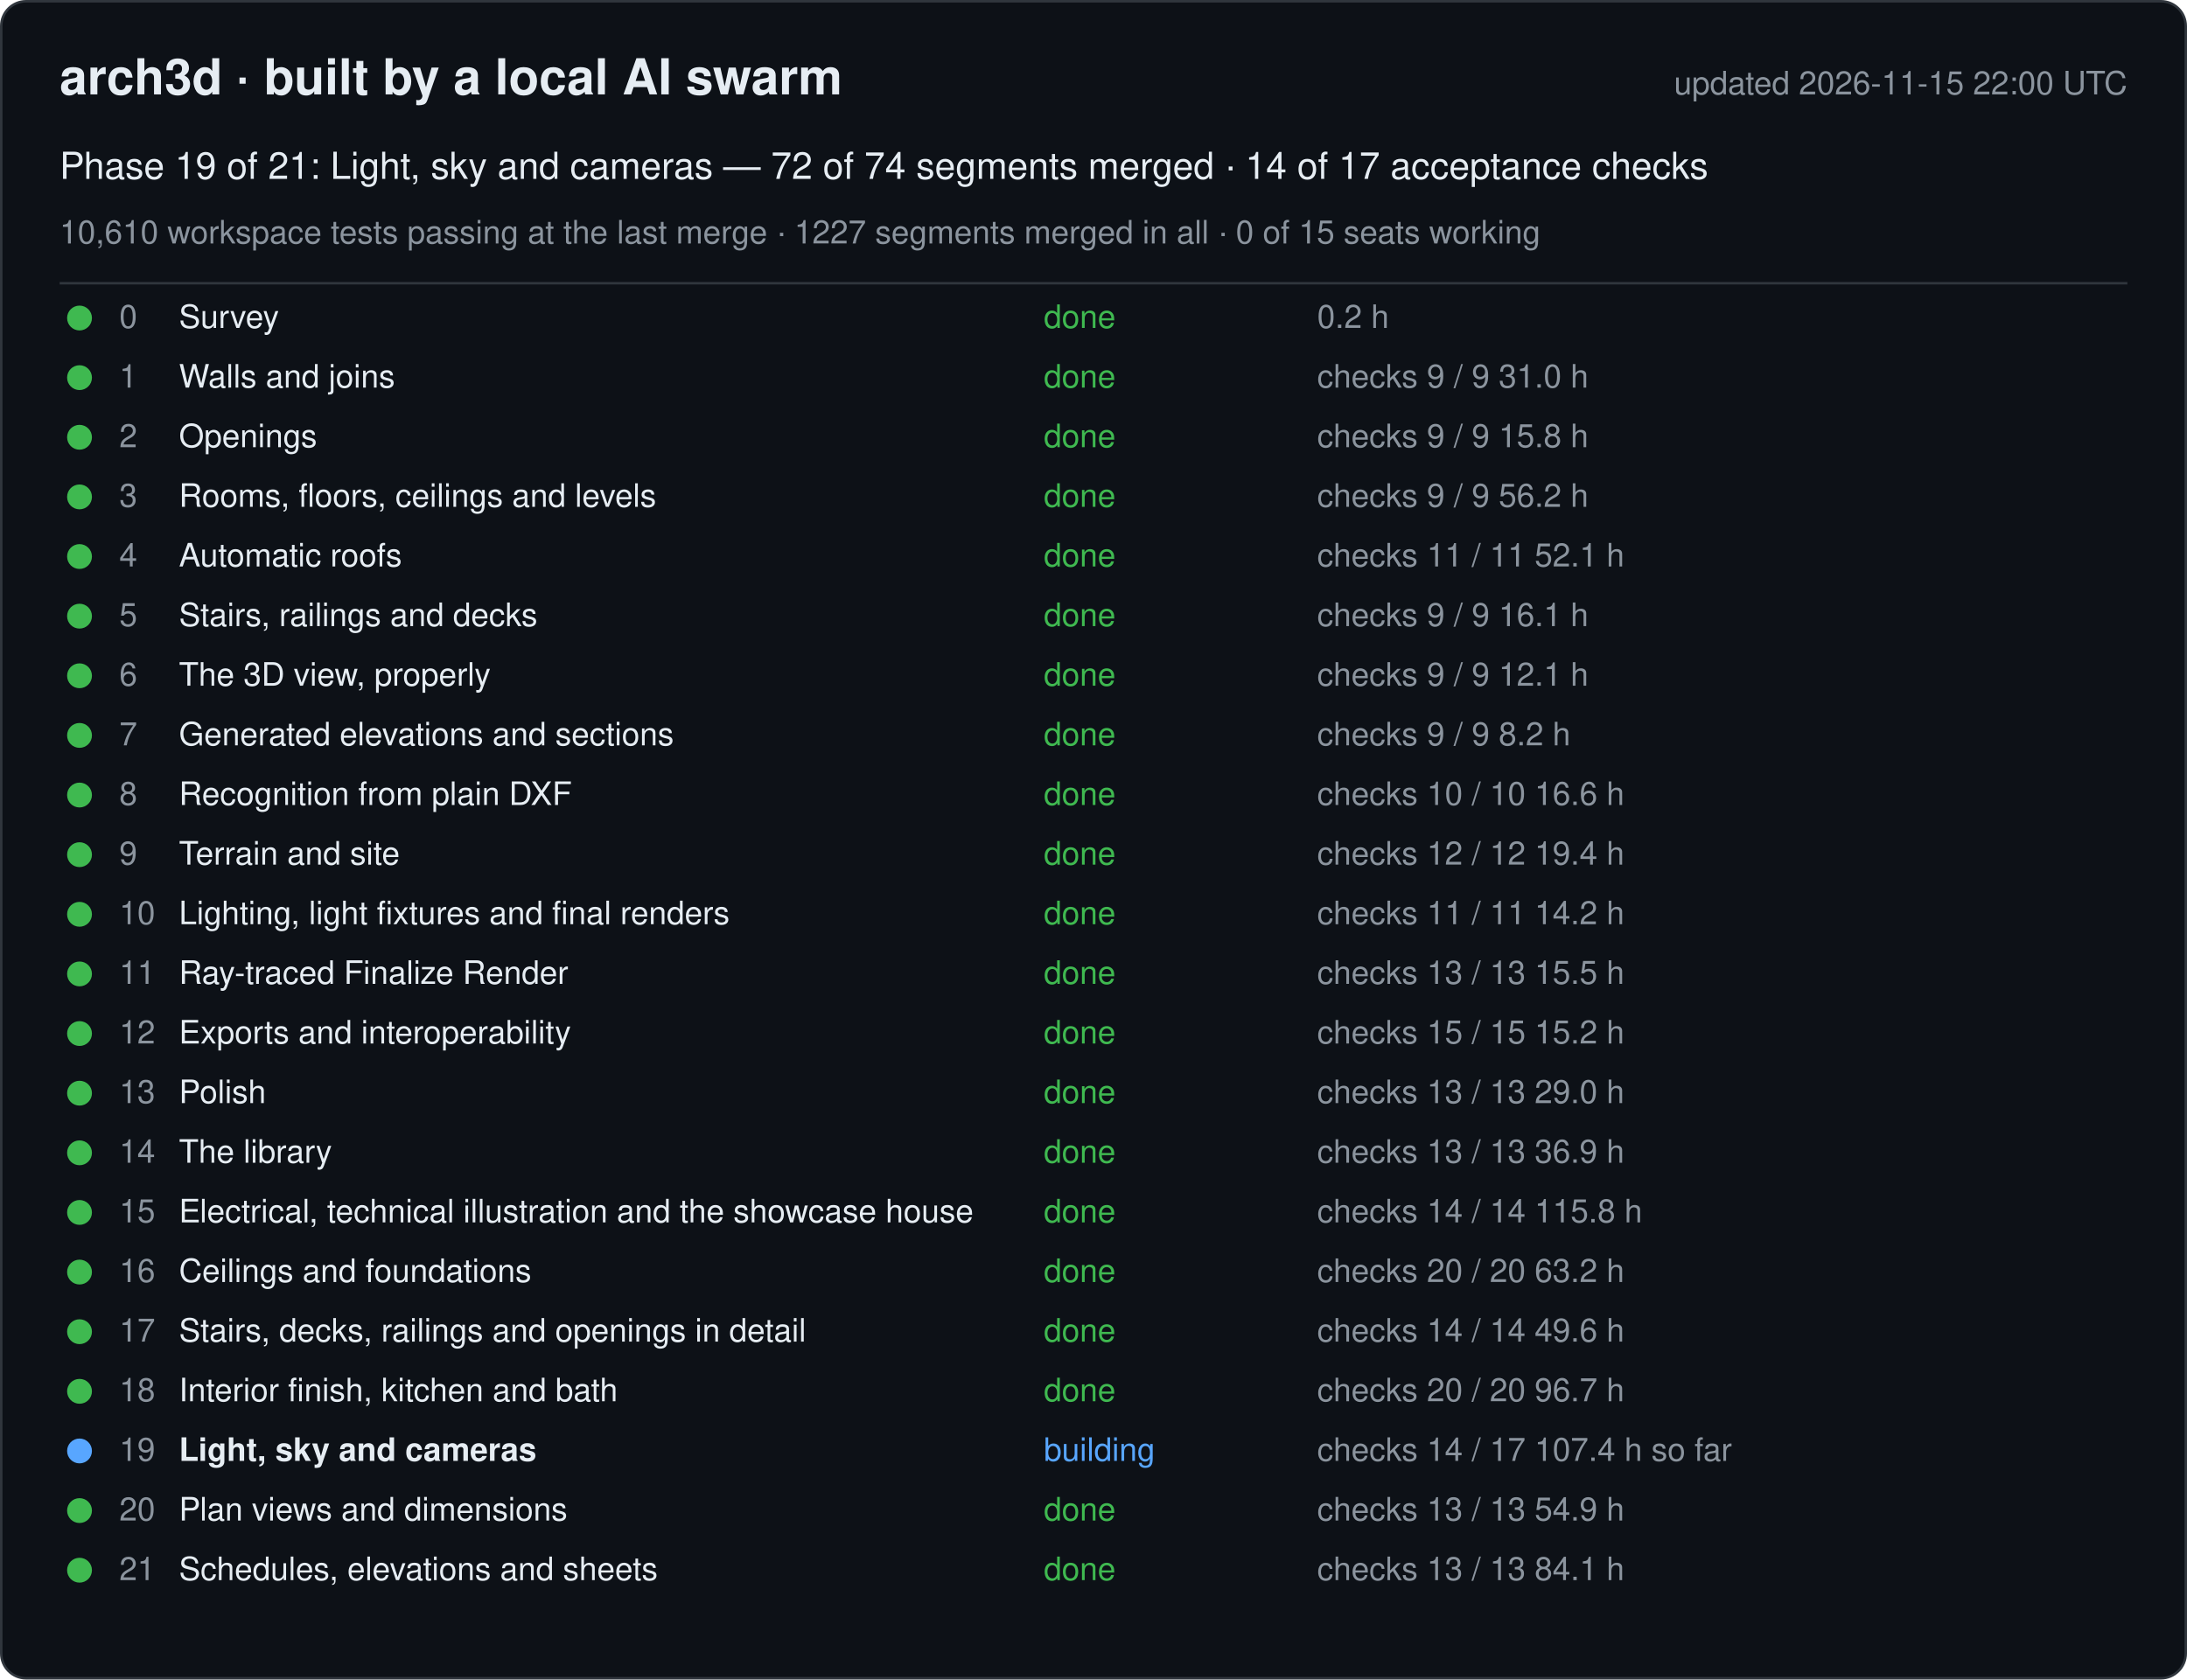
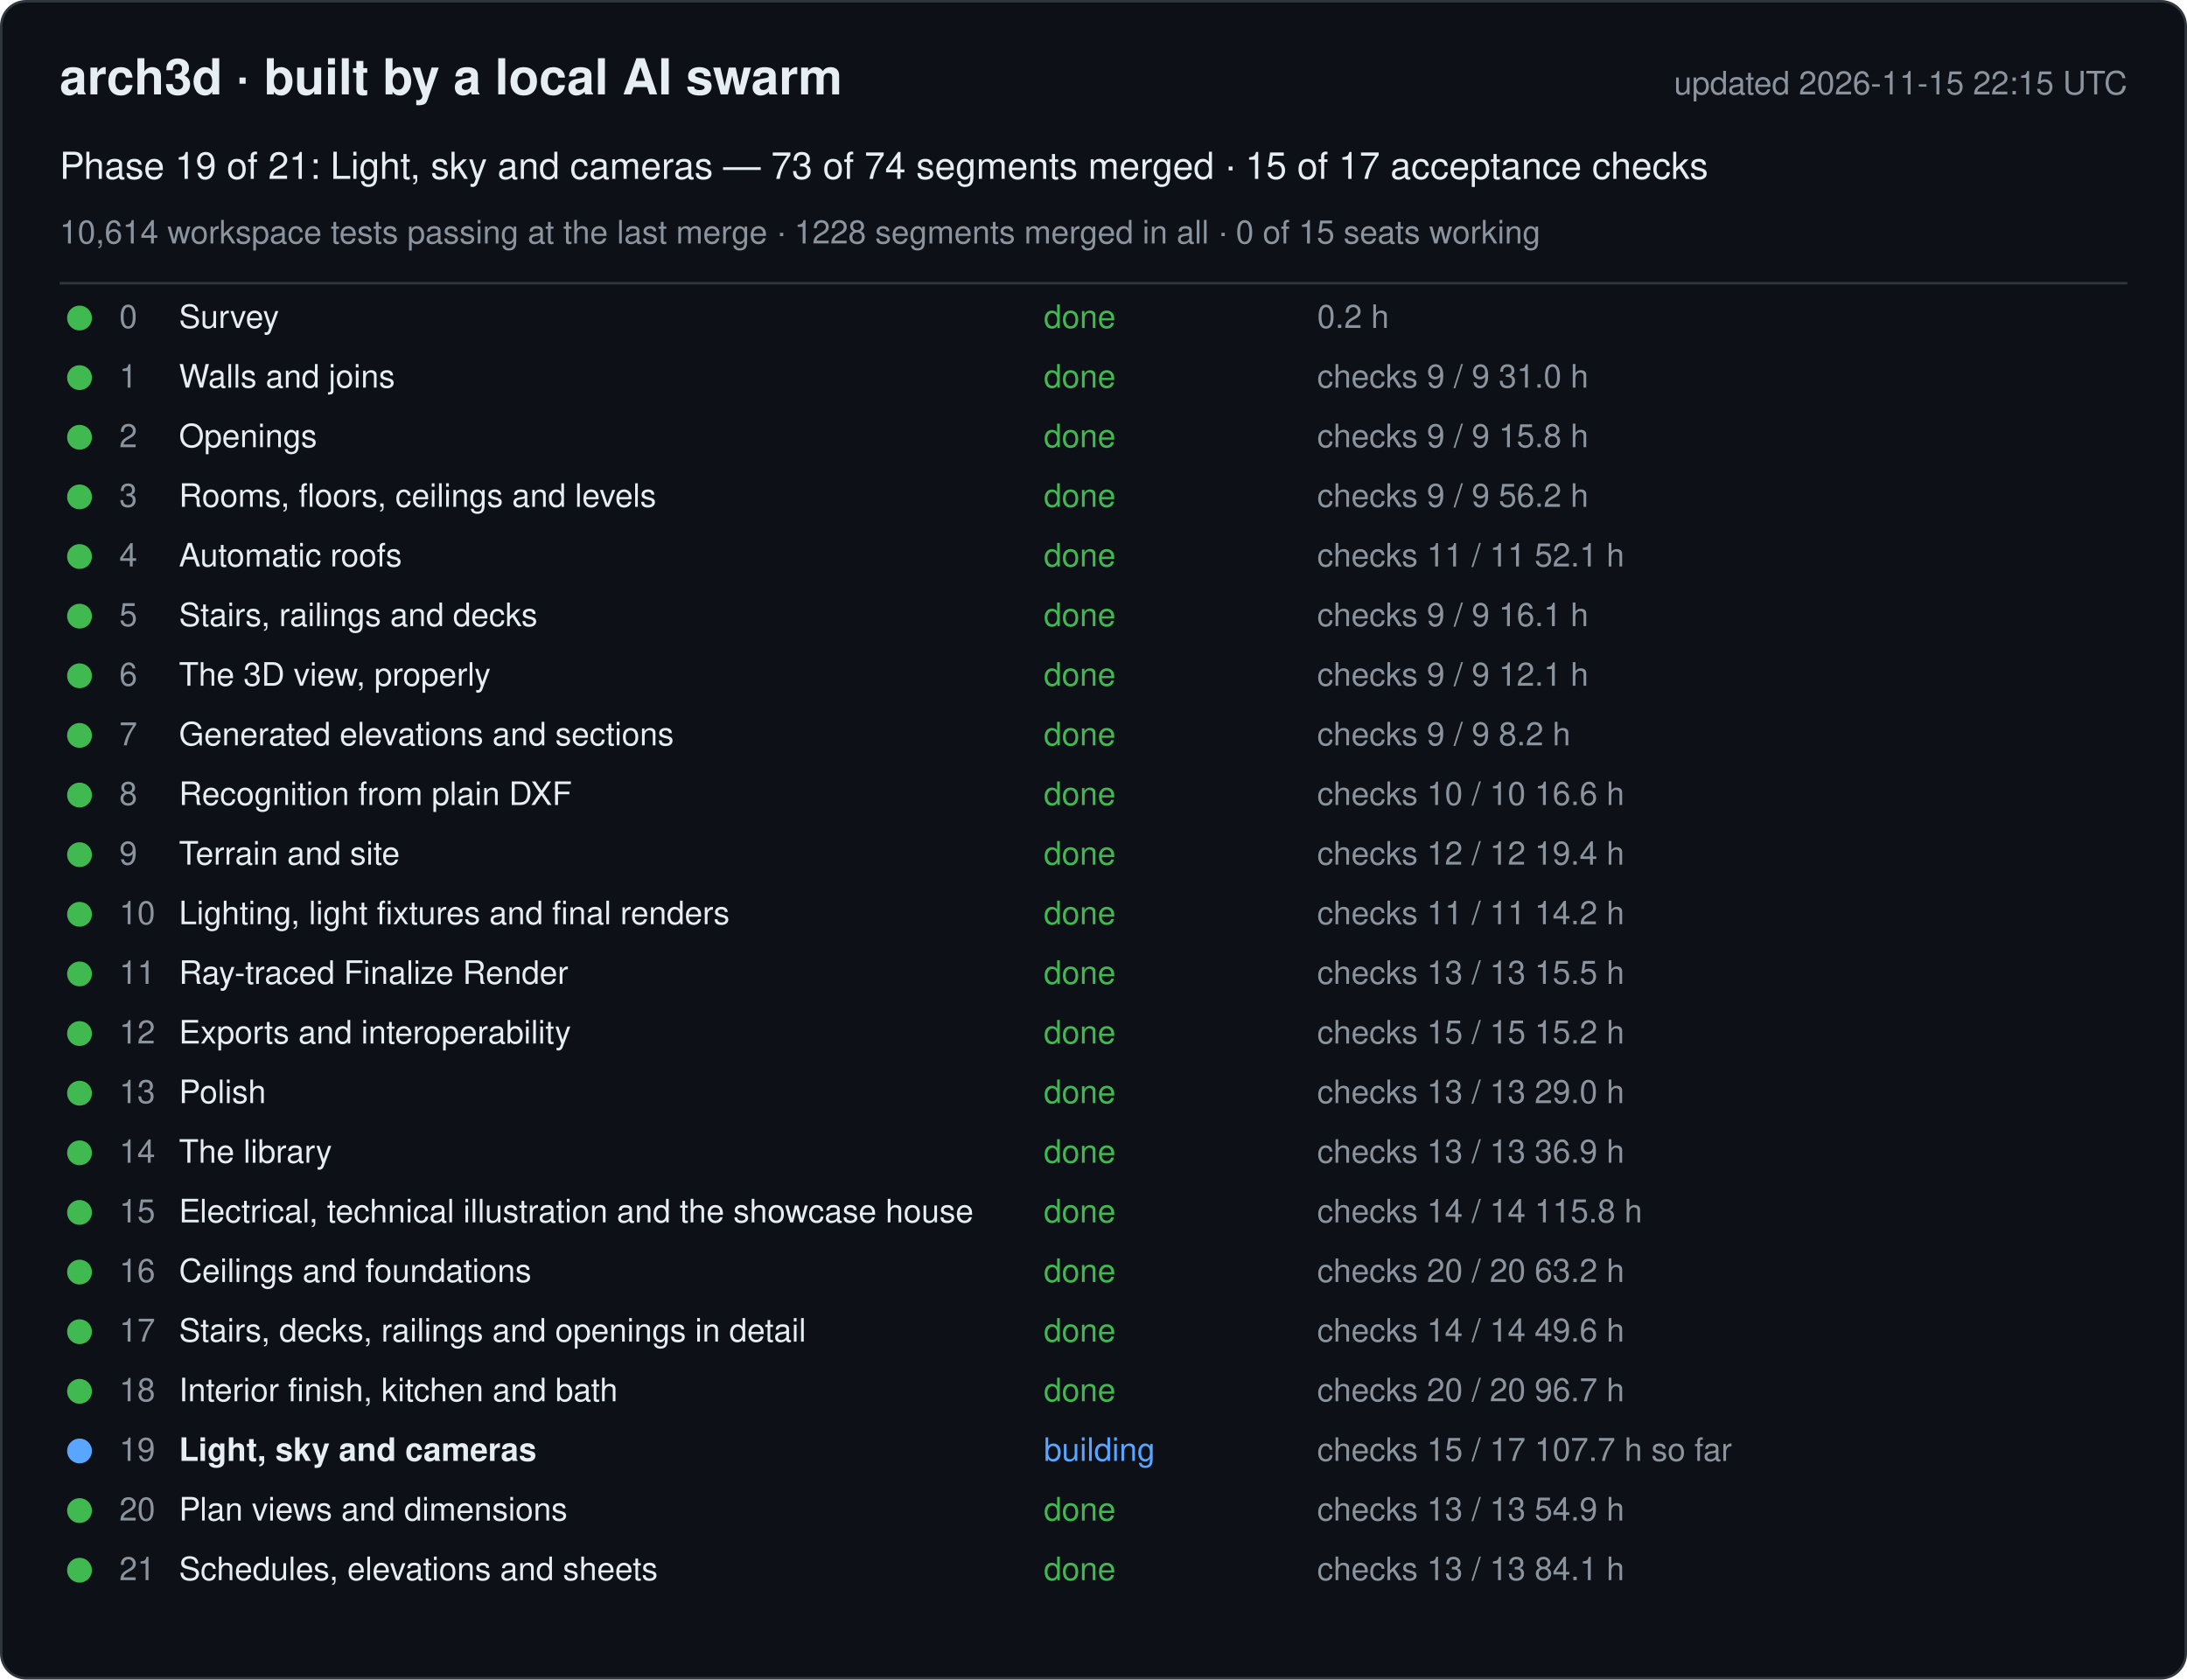
<svg xmlns="http://www.w3.org/2000/svg" width="880" height="676" viewBox="0 0 880 676" font-family="-apple-system, Segoe UI, Helvetica, Arial, sans-serif">
  <rect x="0.5" y="0.5" width="879" height="675" rx="10" fill="#0d1117" stroke="#30363d" />
  <text x="24" y="38" font-size="20" font-weight="600" fill="#e6edf3">arch3d · built by a local AI swarm</text>
-   <text x="856" y="38" font-size="13" fill="#8b949e" text-anchor="end">updated 2026-11-15 22:00 UTC</text>
-   <text x="24" y="72" font-size="15" fill="#e6edf3">Phase 19 of 21: Light, sky and cameras — 72 of 74 segments merged · 14 of 17 acceptance checks</text>
-   <text x="24" y="98" font-size="13" fill="#8b949e">10,610 workspace tests passing at the last merge · 1227 segments merged in all · 0 of 15 seats working</text>
+   <text x="856" y="38" font-size="13" fill="#8b949e" text-anchor="end">updated 2026-11-15 22:15 UTC</text>
+   <text x="24" y="72" font-size="15" fill="#e6edf3">Phase 19 of 21: Light, sky and cameras — 73 of 74 segments merged · 15 of 17 acceptance checks</text>
+   <text x="24" y="98" font-size="13" fill="#8b949e">10,614 workspace tests passing at the last merge · 1228 segments merged in all · 0 of 15 seats working</text>
  <line x1="24" y1="114" x2="856" y2="114" stroke="#30363d" />
  <g data-phase="0">
    <circle cx="32" cy="128" r="5" fill="#3fb950" />
    <text x="48" y="132" font-size="13" fill="#8b949e">0</text>
    <text x="72" y="132" font-size="13" fill="#e6edf3">Survey</text>
    <text x="420" y="132" font-size="13" fill="#3fb950">done</text>
    <text x="530" y="132" font-size="13" fill="#8b949e">0.2 h</text>
  </g>
  <g data-phase="1">
    <circle cx="32" cy="152" r="5" fill="#3fb950" />
    <text x="48" y="156" font-size="13" fill="#8b949e">1</text>
    <text x="72" y="156" font-size="13" fill="#e6edf3">Walls and joins</text>
    <text x="420" y="156" font-size="13" fill="#3fb950">done</text>
    <text x="530" y="156" font-size="13" fill="#8b949e">checks 9 / 9   31.0 h</text>
  </g>
  <g data-phase="2">
    <circle cx="32" cy="176" r="5" fill="#3fb950" />
    <text x="48" y="180" font-size="13" fill="#8b949e">2</text>
    <text x="72" y="180" font-size="13" fill="#e6edf3">Openings</text>
    <text x="420" y="180" font-size="13" fill="#3fb950">done</text>
    <text x="530" y="180" font-size="13" fill="#8b949e">checks 9 / 9   15.8 h</text>
  </g>
  <g data-phase="3">
    <circle cx="32" cy="200" r="5" fill="#3fb950" />
    <text x="48" y="204" font-size="13" fill="#8b949e">3</text>
    <text x="72" y="204" font-size="13" fill="#e6edf3">Rooms, floors, ceilings and levels</text>
    <text x="420" y="204" font-size="13" fill="#3fb950">done</text>
    <text x="530" y="204" font-size="13" fill="#8b949e">checks 9 / 9   56.2 h</text>
  </g>
  <g data-phase="4">
    <circle cx="32" cy="224" r="5" fill="#3fb950" />
    <text x="48" y="228" font-size="13" fill="#8b949e">4</text>
    <text x="72" y="228" font-size="13" fill="#e6edf3">Automatic roofs</text>
    <text x="420" y="228" font-size="13" fill="#3fb950">done</text>
    <text x="530" y="228" font-size="13" fill="#8b949e">checks 11 / 11   52.1 h</text>
  </g>
  <g data-phase="5">
    <circle cx="32" cy="248" r="5" fill="#3fb950" />
    <text x="48" y="252" font-size="13" fill="#8b949e">5</text>
    <text x="72" y="252" font-size="13" fill="#e6edf3">Stairs, railings and decks</text>
    <text x="420" y="252" font-size="13" fill="#3fb950">done</text>
    <text x="530" y="252" font-size="13" fill="#8b949e">checks 9 / 9   16.1 h</text>
  </g>
  <g data-phase="6">
    <circle cx="32" cy="272" r="5" fill="#3fb950" />
    <text x="48" y="276" font-size="13" fill="#8b949e">6</text>
    <text x="72" y="276" font-size="13" fill="#e6edf3">The 3D view, properly</text>
    <text x="420" y="276" font-size="13" fill="#3fb950">done</text>
    <text x="530" y="276" font-size="13" fill="#8b949e">checks 9 / 9   12.1 h</text>
  </g>
  <g data-phase="7">
    <circle cx="32" cy="296" r="5" fill="#3fb950" />
    <text x="48" y="300" font-size="13" fill="#8b949e">7</text>
    <text x="72" y="300" font-size="13" fill="#e6edf3">Generated elevations and sections</text>
    <text x="420" y="300" font-size="13" fill="#3fb950">done</text>
    <text x="530" y="300" font-size="13" fill="#8b949e">checks 9 / 9   8.2 h</text>
  </g>
  <g data-phase="8">
    <circle cx="32" cy="320" r="5" fill="#3fb950" />
    <text x="48" y="324" font-size="13" fill="#8b949e">8</text>
    <text x="72" y="324" font-size="13" fill="#e6edf3">Recognition from plain DXF</text>
    <text x="420" y="324" font-size="13" fill="#3fb950">done</text>
    <text x="530" y="324" font-size="13" fill="#8b949e">checks 10 / 10   16.6 h</text>
  </g>
  <g data-phase="9">
    <circle cx="32" cy="344" r="5" fill="#3fb950" />
    <text x="48" y="348" font-size="13" fill="#8b949e">9</text>
    <text x="72" y="348" font-size="13" fill="#e6edf3">Terrain and site</text>
    <text x="420" y="348" font-size="13" fill="#3fb950">done</text>
    <text x="530" y="348" font-size="13" fill="#8b949e">checks 12 / 12   19.4 h</text>
  </g>
  <g data-phase="10">
    <circle cx="32" cy="368" r="5" fill="#3fb950" />
    <text x="48" y="372" font-size="13" fill="#8b949e">10</text>
    <text x="72" y="372" font-size="13" fill="#e6edf3">Lighting, light fixtures and final renders</text>
    <text x="420" y="372" font-size="13" fill="#3fb950">done</text>
    <text x="530" y="372" font-size="13" fill="#8b949e">checks 11 / 11   14.2 h</text>
  </g>
  <g data-phase="11">
    <circle cx="32" cy="392" r="5" fill="#3fb950" />
    <text x="48" y="396" font-size="13" fill="#8b949e">11</text>
    <text x="72" y="396" font-size="13" fill="#e6edf3">Ray-traced Finalize Render</text>
    <text x="420" y="396" font-size="13" fill="#3fb950">done</text>
    <text x="530" y="396" font-size="13" fill="#8b949e">checks 13 / 13   15.5 h</text>
  </g>
  <g data-phase="12">
    <circle cx="32" cy="416" r="5" fill="#3fb950" />
    <text x="48" y="420" font-size="13" fill="#8b949e">12</text>
    <text x="72" y="420" font-size="13" fill="#e6edf3">Exports and interoperability</text>
    <text x="420" y="420" font-size="13" fill="#3fb950">done</text>
    <text x="530" y="420" font-size="13" fill="#8b949e">checks 15 / 15   15.2 h</text>
  </g>
  <g data-phase="13">
    <circle cx="32" cy="440" r="5" fill="#3fb950" />
    <text x="48" y="444" font-size="13" fill="#8b949e">13</text>
    <text x="72" y="444" font-size="13" fill="#e6edf3">Polish</text>
    <text x="420" y="444" font-size="13" fill="#3fb950">done</text>
    <text x="530" y="444" font-size="13" fill="#8b949e">checks 13 / 13   29.0 h</text>
  </g>
  <g data-phase="14">
    <circle cx="32" cy="464" r="5" fill="#3fb950" />
    <text x="48" y="468" font-size="13" fill="#8b949e">14</text>
    <text x="72" y="468" font-size="13" fill="#e6edf3">The library</text>
    <text x="420" y="468" font-size="13" fill="#3fb950">done</text>
    <text x="530" y="468" font-size="13" fill="#8b949e">checks 13 / 13   36.9 h</text>
  </g>
  <g data-phase="15">
    <circle cx="32" cy="488" r="5" fill="#3fb950" />
    <text x="48" y="492" font-size="13" fill="#8b949e">15</text>
    <text x="72" y="492" font-size="13" fill="#e6edf3">Electrical, technical illustration and the showcase house</text>
    <text x="420" y="492" font-size="13" fill="#3fb950">done</text>
    <text x="530" y="492" font-size="13" fill="#8b949e">checks 14 / 14   115.8 h</text>
  </g>
  <g data-phase="16">
    <circle cx="32" cy="512" r="5" fill="#3fb950" />
    <text x="48" y="516" font-size="13" fill="#8b949e">16</text>
    <text x="72" y="516" font-size="13" fill="#e6edf3">Ceilings and foundations</text>
    <text x="420" y="516" font-size="13" fill="#3fb950">done</text>
    <text x="530" y="516" font-size="13" fill="#8b949e">checks 20 / 20   63.2 h</text>
  </g>
  <g data-phase="17">
    <circle cx="32" cy="536" r="5" fill="#3fb950" />
    <text x="48" y="540" font-size="13" fill="#8b949e">17</text>
    <text x="72" y="540" font-size="13" fill="#e6edf3">Stairs, decks, railings and openings in detail</text>
    <text x="420" y="540" font-size="13" fill="#3fb950">done</text>
    <text x="530" y="540" font-size="13" fill="#8b949e">checks 14 / 14   49.6 h</text>
  </g>
  <g data-phase="18">
    <circle cx="32" cy="560" r="5" fill="#3fb950" />
    <text x="48" y="564" font-size="13" fill="#8b949e">18</text>
    <text x="72" y="564" font-size="13" fill="#e6edf3">Interior finish, kitchen and bath</text>
    <text x="420" y="564" font-size="13" fill="#3fb950">done</text>
    <text x="530" y="564" font-size="13" fill="#8b949e">checks 20 / 20   96.7 h</text>
  </g>
  <g data-phase="19">
    <circle cx="32" cy="584" r="5" fill="#58a6ff" />
    <text x="48" y="588" font-size="13" fill="#8b949e">19</text>
    <text x="72" y="588" font-size="13" fill="#e6edf3" font-weight="600">Light, sky and cameras</text>
    <text x="420" y="588" font-size="13" fill="#58a6ff">building</text>
-     <text x="530" y="588" font-size="13" fill="#8b949e">checks 14 / 17   107.4 h so far</text>
+     <text x="530" y="588" font-size="13" fill="#8b949e">checks 15 / 17   107.7 h so far</text>
  </g>
  <g data-phase="20">
    <circle cx="32" cy="608" r="5" fill="#3fb950" />
    <text x="48" y="612" font-size="13" fill="#8b949e">20</text>
    <text x="72" y="612" font-size="13" fill="#e6edf3">Plan views and dimensions</text>
    <text x="420" y="612" font-size="13" fill="#3fb950">done</text>
    <text x="530" y="612" font-size="13" fill="#8b949e">checks 13 / 13   54.9 h</text>
  </g>
  <g data-phase="21">
    <circle cx="32" cy="632" r="5" fill="#3fb950" />
    <text x="48" y="636" font-size="13" fill="#8b949e">21</text>
    <text x="72" y="636" font-size="13" fill="#e6edf3">Schedules, elevations and sheets</text>
    <text x="420" y="636" font-size="13" fill="#3fb950">done</text>
    <text x="530" y="636" font-size="13" fill="#8b949e">checks 13 / 13   84.1 h</text>
  </g>
</svg>
